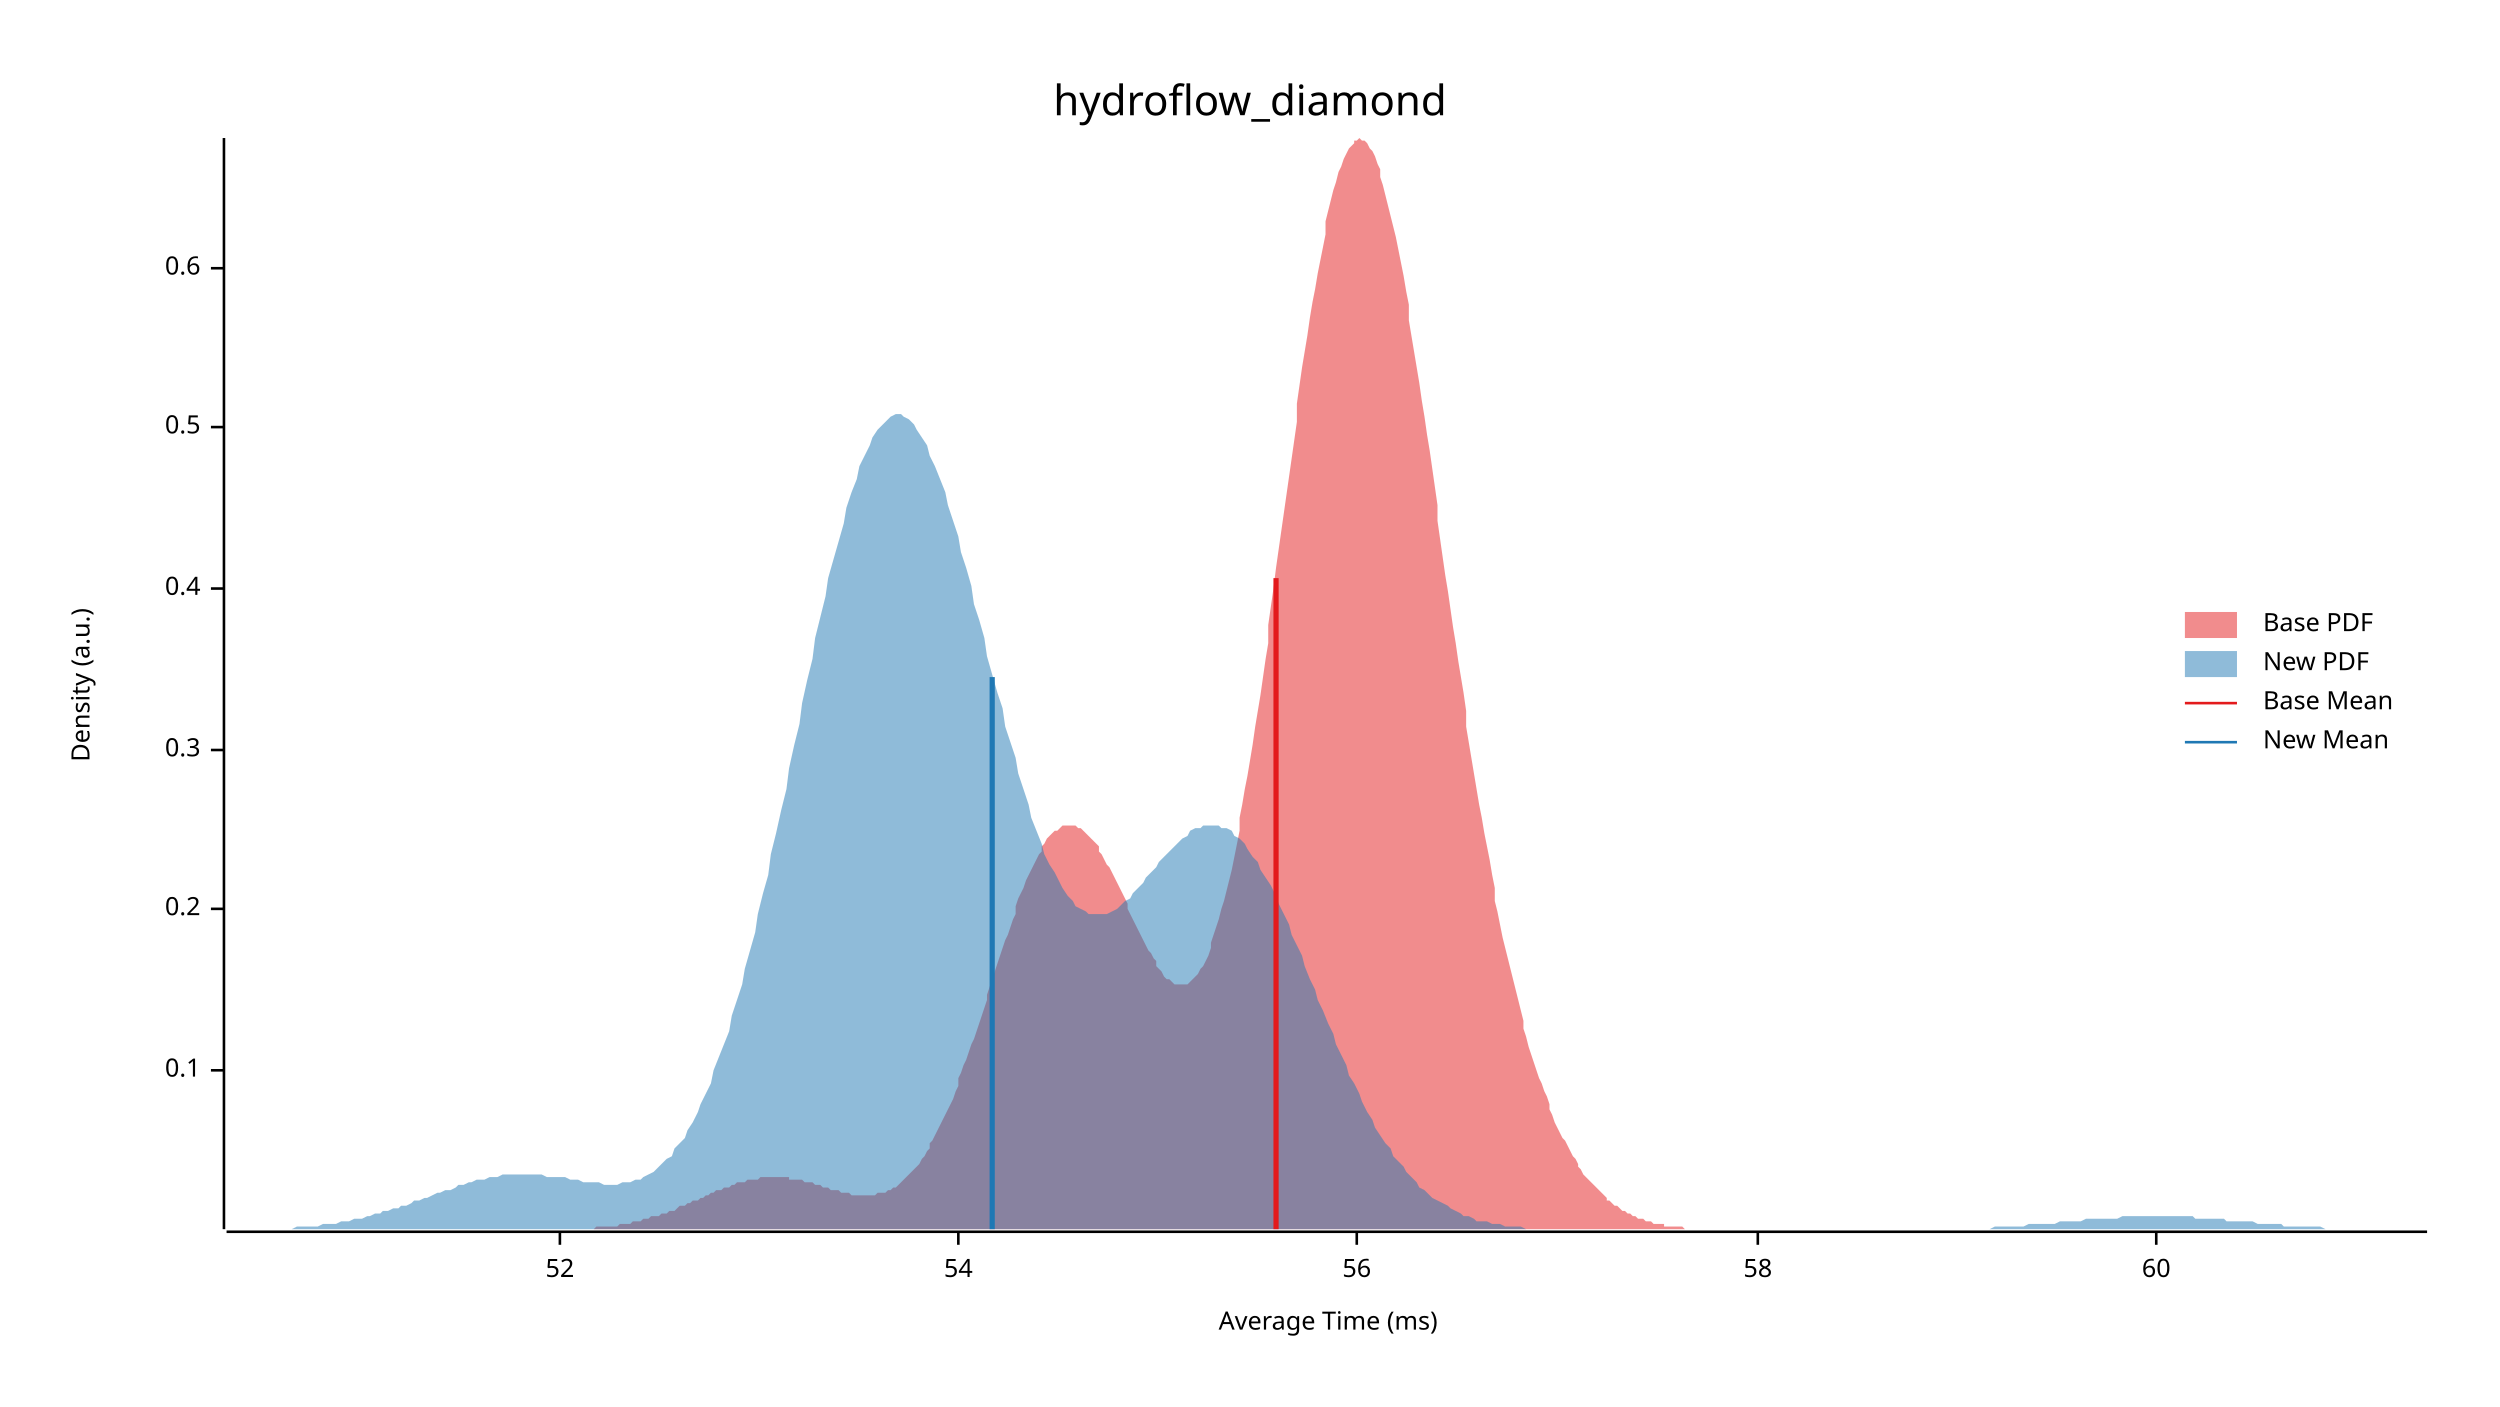
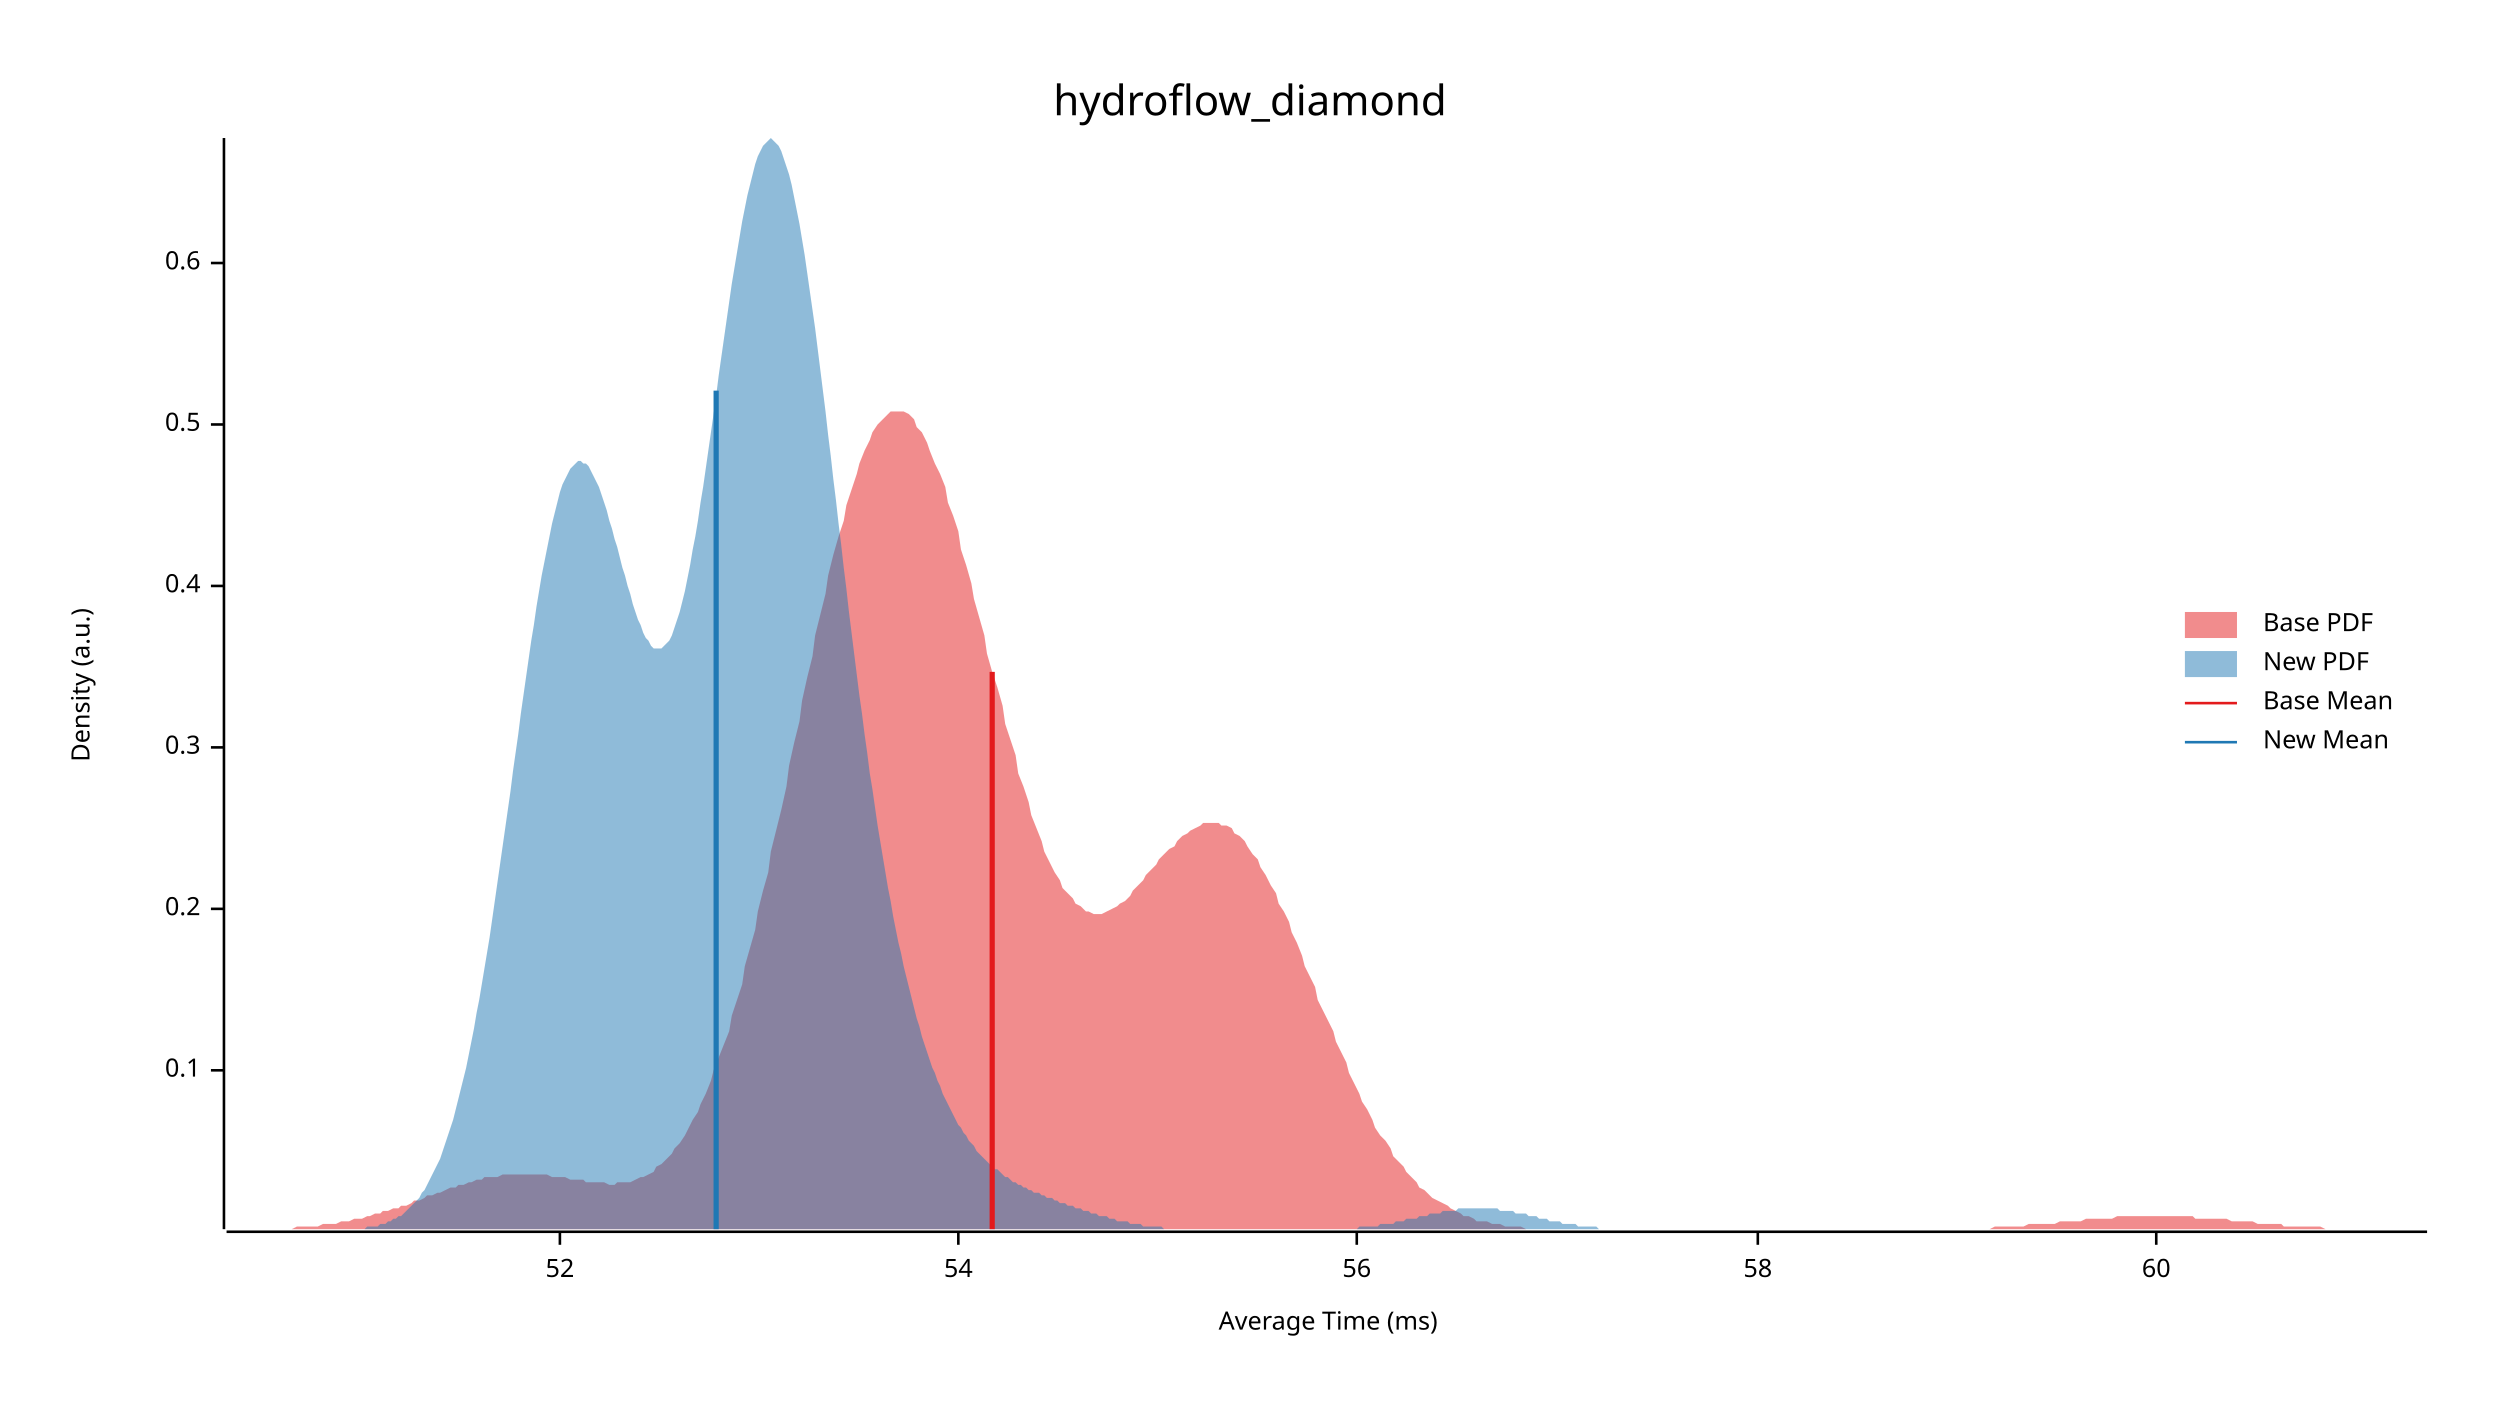
<svg xmlns="http://www.w3.org/2000/svg" width="960" height="540" viewBox="0 0 960 540">
  <text x="480" y="32" dy="0.76em" text-anchor="middle" font-family="sans-serif" font-size="16.129" opacity="1" fill="#000000">
hydroflow_diamond
</text>
  <text x="27" y="263" dy="0.76em" text-anchor="middle" font-family="sans-serif" font-size="9.677" opacity="1" fill="#000000" transform="rotate(270, 27, 263)">
Density (a.u.)
</text>
  <text x="510" y="513" dy="-0.5ex" text-anchor="middle" font-family="sans-serif" font-size="9.677" opacity="1" fill="#000000">
Average Time (ms)
</text>
  <polyline fill="none" opacity="1" stroke="#000000" stroke-width="1" points="86,53 86,472 " />
  <text x="77" y="411" dy="0.5ex" text-anchor="end" font-family="sans-serif" font-size="9.677" opacity="1" fill="#000000">
0.1
</text>
  <polyline fill="none" opacity="1" stroke="#000000" stroke-width="1" points="81,411 86,411 " />
  <text x="77" y="349" dy="0.5ex" text-anchor="end" font-family="sans-serif" font-size="9.677" opacity="1" fill="#000000">
0.2
</text>
  <polyline fill="none" opacity="1" stroke="#000000" stroke-width="1" points="81,349 86,349 " />
-   <text x="77" y="288" dy="0.5ex" text-anchor="end" font-family="sans-serif" font-size="9.677" opacity="1" fill="#000000">
+   <text x="77" y="287" dy="0.5ex" text-anchor="end" font-family="sans-serif" font-size="9.677" opacity="1" fill="#000000">
0.3
</text>
-   <polyline fill="none" opacity="1" stroke="#000000" stroke-width="1" points="81,288 86,288 " />
-   <text x="77" y="226" dy="0.5ex" text-anchor="end" font-family="sans-serif" font-size="9.677" opacity="1" fill="#000000">
+   <polyline fill="none" opacity="1" stroke="#000000" stroke-width="1" points="81,287 86,287 " />
+   <text x="77" y="225" dy="0.5ex" text-anchor="end" font-family="sans-serif" font-size="9.677" opacity="1" fill="#000000">
0.4
</text>
-   <polyline fill="none" opacity="1" stroke="#000000" stroke-width="1" points="81,226 86,226 " />
-   <text x="77" y="164" dy="0.5ex" text-anchor="end" font-family="sans-serif" font-size="9.677" opacity="1" fill="#000000">
+   <polyline fill="none" opacity="1" stroke="#000000" stroke-width="1" points="81,225 86,225 " />
+   <text x="77" y="163" dy="0.5ex" text-anchor="end" font-family="sans-serif" font-size="9.677" opacity="1" fill="#000000">
0.5
</text>
-   <polyline fill="none" opacity="1" stroke="#000000" stroke-width="1" points="81,164 86,164 " />
-   <text x="77" y="103" dy="0.5ex" text-anchor="end" font-family="sans-serif" font-size="9.677" opacity="1" fill="#000000">
+   <polyline fill="none" opacity="1" stroke="#000000" stroke-width="1" points="81,163 86,163 " />
+   <text x="77" y="101" dy="0.5ex" text-anchor="end" font-family="sans-serif" font-size="9.677" opacity="1" fill="#000000">
0.6
</text>
-   <polyline fill="none" opacity="1" stroke="#000000" stroke-width="1" points="81,103 86,103 " />
+   <polyline fill="none" opacity="1" stroke="#000000" stroke-width="1" points="81,101 86,101 " />
  <polyline fill="none" opacity="1" stroke="#000000" stroke-width="1" points="87,473 932,473 " />
  <text x="215" y="483" dy="0.76em" text-anchor="middle" font-family="sans-serif" font-size="9.677" opacity="1" fill="#000000">
52
</text>
  <polyline fill="none" opacity="1" stroke="#000000" stroke-width="1" points="215,473 215,478 " />
  <text x="368" y="483" dy="0.76em" text-anchor="middle" font-family="sans-serif" font-size="9.677" opacity="1" fill="#000000">
54
</text>
  <polyline fill="none" opacity="1" stroke="#000000" stroke-width="1" points="368,473 368,478 " />
  <text x="521" y="483" dy="0.76em" text-anchor="middle" font-family="sans-serif" font-size="9.677" opacity="1" fill="#000000">
56
</text>
  <polyline fill="none" opacity="1" stroke="#000000" stroke-width="1" points="521,473 521,478 " />
  <text x="675" y="483" dy="0.76em" text-anchor="middle" font-family="sans-serif" font-size="9.677" opacity="1" fill="#000000">
58
</text>
  <polyline fill="none" opacity="1" stroke="#000000" stroke-width="1" points="675,473 675,478 " />
  <text x="828" y="483" dy="0.76em" text-anchor="middle" font-family="sans-serif" font-size="9.677" opacity="1" fill="#000000">
60
</text>
  <polyline fill="none" opacity="1" stroke="#000000" stroke-width="1" points="828,473 828,478 " />
-   <polygon opacity="0.5" fill="#E31A1C" points="206,472 207,472 208,472 209,472 210,472 211,472 212,472 213,472 214,472 215,472 216,472 216,472 217,472 218,472 219,472 220,472 221,472 222,472 223,472 224,472 225,472 226,472 227,472 227,472 228,472 229,471 230,471 231,471 232,471 233,471 234,471 235,471 236,471 237,471 238,470 238,470 239,470 240,470 241,470 242,470 243,469 244,469 245,469 246,469 247,468 248,468 249,468 249,468 250,467 251,467 252,467 253,467 254,466 255,466 256,466 257,465 258,465 259,465 260,464 260,464 261,463 262,463 263,463 264,462 265,462 266,461 267,461 268,461 269,460 270,460 271,459 271,459 272,459 273,458 274,458 275,457 276,457 277,457 278,456 279,456 280,456 281,455 281,455 282,455 283,454 284,454 285,454 286,454 287,453 288,453 289,453 290,453 291,453 292,452 292,452 293,452 294,452 295,452 296,452 297,452 298,452 299,452 300,452 301,452 302,452 303,452 303,453 304,453 305,453 306,453 307,453 308,453 309,454 310,454 311,454 312,454 313,455 314,455 314,455 315,455 316,456 317,456 318,456 319,457 320,457 321,457 322,457 323,458 324,458 325,458 325,458 326,458 327,459 328,459 329,459 330,459 331,459 332,459 333,459 334,459 335,459 335,459 336,459 337,458 338,458 339,458 340,458 341,457 342,457 343,456 344,456 345,455 346,454 346,454 347,453 348,452 349,451 350,450 351,449 352,448 353,447 354,445 355,444 356,442 357,441 357,439 358,438 359,436 360,434 361,432 362,430 363,428 364,426 365,424 366,422 367,419 368,417 368,414 369,412 370,409 371,407 372,404 373,401 374,399 375,396 376,393 377,390 378,387 379,384 379,382 380,379 381,376 382,373 383,370 384,367 385,364 386,361 387,359 388,356 389,353 390,351 390,348 391,345 392,343 393,341 394,338 395,336 396,334 397,332 398,330 399,328 400,327 400,325 401,324 402,322 403,321 404,320 405,319 406,319 407,318 408,317 409,317 410,317 411,317 411,317 412,317 413,317 414,318 415,318 416,319 417,320 418,321 419,322 420,323 421,324 422,325 422,327 423,328 424,330 425,332 426,333 427,335 428,337 429,339 430,341 431,343 432,345 433,347 433,349 434,351 435,353 436,355 437,357 438,359 439,361 440,363 441,365 442,366 443,368 444,369 444,371 445,372 446,373 447,375 448,376 449,376 450,377 451,378 452,378 453,378 454,378 455,378 455,378 456,378 457,377 458,376 459,375 460,374 461,372 462,371 463,369 464,367 465,364 465,362 466,359 467,356 468,353 469,349 470,346 471,342 472,338 473,334 474,329 475,324 476,319 476,314 477,309 478,303 479,298 480,292 481,286 482,279 483,273 484,267 485,260 486,253 487,247 487,240 488,233 489,226 490,218 491,211 492,204 493,197 494,190 495,183 496,176 497,169 498,162 498,155 499,148 500,141 501,135 502,129 503,122 504,116 505,111 506,105 507,100 508,95 509,90 509,85 510,81 511,77 512,73 513,70 514,66 515,64 516,61 517,59 518,57 519,56 520,55 520,54 521,54 522,53 523,54 524,54 525,55 526,57 527,58 528,60 529,63 530,65 530,68 531,71 532,75 533,79 534,83 535,87 536,91 537,96 538,101 539,106 540,112 541,117 541,123 542,129 543,135 544,141 545,147 546,154 547,160 548,167 549,173 550,180 551,187 552,194 552,200 553,207 554,214 555,221 556,227 557,234 558,241 559,247 560,254 561,260 562,266 563,273 563,279 564,285 565,291 566,297 567,303 568,309 569,314 570,320 571,325 572,330 573,336 574,341 574,346 575,350 576,355 577,360 578,364 579,368 580,372 581,376 582,380 583,384 584,388 585,392 585,395 586,398 587,402 588,405 589,408 590,411 591,414 592,416 593,419 594,421 595,424 595,426 596,428 597,431 598,433 599,435 600,437 601,438 602,440 603,442 604,444 605,445 606,447 606,448 607,449 608,451 609,452 610,453 611,454 612,455 613,456 614,457 615,458 616,459 617,460 617,461 618,461 619,462 620,463 621,463 622,464 623,465 624,465 625,466 626,466 627,467 628,467 628,467 629,468 630,468 631,468 632,469 633,469 634,469 635,470 636,470 637,470 638,470 639,470 639,471 640,471 641,471 642,471 643,471 644,471 645,471 646,471 647,472 648,472 649,472 650,472 650,472 651,472 652,472 653,472 654,472 655,472 656,472 657,472 658,472 659,472 660,472 660,472 661,472 662,472 663,472 663,472 206,472 " />
-   <polygon opacity="0.5" fill="#1F78B4" points="87,472 88,472 90,472 92,472 93,472 95,472 97,472 98,472 100,472 102,472 103,472 105,472 107,472 109,472 110,472 112,472 114,471 115,471 117,471 119,471 120,471 122,471 124,470 125,470 127,470 129,470 131,469 132,469 134,469 136,468 137,468 139,468 141,467 142,467 144,466 146,466 147,465 149,465 151,464 153,464 154,463 156,463 158,462 159,461 161,461 163,460 164,460 166,459 168,458 169,458 171,457 173,457 175,456 176,455 178,455 180,454 181,454 183,453 185,453 186,453 188,452 190,452 191,452 193,451 195,451 197,451 198,451 200,451 202,451 203,451 205,451 207,451 208,451 210,452 212,452 214,452 215,452 217,452 219,453 220,453 222,453 224,454 225,454 227,454 229,454 230,454 232,455 234,455 236,455 237,455 239,454 241,454 242,454 244,453 246,453 247,452 249,451 251,450 252,449 254,447 256,445 258,444 259,441 261,439 263,437 264,434 266,431 268,427 269,424 271,420 273,416 274,411 276,406 278,401 280,396 281,390 283,384 285,378 286,372 288,365 290,358 291,351 293,343 295,336 296,328 298,320 300,311 302,303 303,295 305,286 307,278 308,270 310,261 312,253 313,245 315,237 317,229 318,222 320,215 322,208 324,201 325,195 327,189 329,184 330,179 332,175 334,171 335,168 337,165 339,163 341,161 342,160 344,159 346,159 347,160 349,161 351,163 352,165 354,168 356,171 357,175 359,179 361,184 363,189 364,194 366,200 368,206 369,212 371,218 373,225 374,232 376,238 378,245 379,252 381,259 383,266 385,272 386,279 388,285 390,291 391,297 393,303 395,309 396,314 398,319 400,324 401,328 403,332 405,335 407,339 408,341 410,344 412,346 413,348 415,349 417,350 418,351 420,351 422,351 423,351 425,351 427,350 429,349 430,348 432,346 434,345 435,343 437,341 439,339 440,337 442,335 444,333 445,331 447,329 449,327 451,325 452,324 454,322 456,321 457,319 459,318 461,318 462,317 464,317 466,317 468,317 469,318 471,318 473,319 474,321 476,322 478,324 479,326 481,329 483,331 484,334 486,337 488,340 490,344 491,347 493,351 495,355 496,359 498,363 500,367 501,371 503,376 505,380 506,384 508,388 510,393 512,397 513,401 515,405 517,409 518,413 520,416 522,420 523,423 525,427 527,430 528,433 530,436 532,439 534,441 535,444 537,446 539,448 540,450 542,452 544,454 545,456 547,457 549,459 550,460 552,461 554,462 556,463 557,464 559,465 561,466 562,467 564,467 566,468 567,469 569,469 571,469 573,470 574,470 576,470 578,471 579,471 581,471 583,471 584,471 586,472 588,472 589,472 591,472 593,472 595,472 596,472 598,472 600,472 601,472 603,472 605,472 606,472 608,472 610,472 611,472 613,472 615,472 617,472 618,472 620,472 622,472 623,472 625,472 627,472 628,472 630,472 632,472 633,472 635,472 637,472 639,472 640,472 642,472 644,472 645,472 647,472 649,472 650,472 652,472 654,472 655,472 657,472 659,472 661,472 662,472 664,472 666,472 667,472 669,472 671,472 672,472 674,472 676,472 677,472 679,472 681,472 683,472 684,472 686,472 688,472 689,472 691,472 693,472 694,472 696,472 698,472 700,472 701,472 703,472 705,472 706,472 708,472 710,472 711,472 713,472 715,472 716,472 718,472 720,472 722,472 723,472 725,472 727,472 728,472 730,472 732,472 733,472 735,472 737,472 738,472 740,472 742,472 744,472 745,472 747,472 749,472 750,472 752,472 754,472 755,472 757,472 759,472 760,472 762,472 764,472 766,471 767,471 769,471 771,471 772,471 774,471 776,471 777,471 779,470 781,470 782,470 784,470 786,470 788,470 789,470 791,469 793,469 794,469 796,469 798,469 799,469 801,468 803,468 804,468 806,468 808,468 810,468 811,468 813,468 815,467 816,467 818,467 820,467 821,467 823,467 825,467 827,467 828,467 830,467 832,467 833,467 835,467 837,467 838,467 840,467 842,467 843,468 845,468 847,468 849,468 850,468 852,468 854,468 855,469 857,469 859,469 860,469 862,469 864,469 865,469 867,470 869,470 871,470 872,470 874,470 876,470 877,471 879,471 881,471 882,471 884,471 886,471 887,471 889,471 891,471 893,472 894,472 896,472 898,472 899,472 901,472 903,472 904,472 906,472 908,472 909,472 911,472 913,472 915,472 916,472 918,472 920,472 921,472 923,472 925,472 926,472 928,472 930,472 932,472 932,472 87,472 " />
-   <polyline fill="none" opacity="1" stroke="#E31A1C" stroke-width="2" points="490,472 490,222 " />
-   <polyline fill="none" opacity="1" stroke="#1F78B4" stroke-width="2" points="381,472 381,260 " />
+   <polygon opacity="0.5" fill="#E31A1C" points="87,472 88,472 90,472 92,472 93,472 95,472 97,472 98,472 100,472 102,472 103,472 105,472 107,472 109,472 110,472 112,472 114,471 115,471 117,471 119,471 120,471 122,471 124,470 125,470 127,470 129,470 131,469 132,469 134,469 136,468 137,468 139,468 141,467 142,467 144,466 146,466 147,465 149,465 151,464 153,464 154,463 156,463 158,462 159,461 161,461 163,460 164,459 166,459 168,458 169,458 171,457 173,456 175,456 176,455 178,455 180,454 181,454 183,453 185,453 186,452 188,452 190,452 191,452 193,451 195,451 197,451 198,451 200,451 202,451 203,451 205,451 207,451 208,451 210,451 212,452 214,452 215,452 217,452 219,453 220,453 222,453 224,453 225,454 227,454 229,454 230,454 232,454 234,455 236,455 237,454 239,454 241,454 242,454 244,453 246,452 247,452 249,451 251,450 252,448 254,447 256,445 258,443 259,441 261,439 263,436 264,434 266,430 268,427 269,424 271,420 273,415 274,411 276,406 278,401 280,396 281,390 283,384 285,378 286,371 288,364 290,357 291,350 293,342 295,335 296,327 298,319 300,311 302,302 303,294 305,285 307,277 308,269 310,260 312,252 313,244 315,236 317,228 318,221 320,213 322,206 324,200 325,194 327,188 329,182 330,178 332,173 334,169 335,166 337,163 339,161 341,159 342,158 344,158 346,158 347,158 349,159 351,161 352,164 354,166 356,170 357,173 359,178 361,182 363,187 364,193 366,198 368,204 369,211 371,217 373,224 374,230 376,237 378,244 379,251 381,258 383,264 385,271 386,278 388,284 390,290 391,297 393,302 395,308 396,313 398,318 400,323 401,327 403,331 405,335 407,338 408,341 410,343 412,345 413,347 415,348 417,350 418,350 420,351 422,351 423,351 425,350 427,349 429,348 430,347 432,346 434,344 435,342 437,340 439,338 440,336 442,334 444,332 445,330 447,328 449,326 451,325 452,323 454,321 456,320 457,319 459,318 461,317 462,316 464,316 466,316 468,316 469,317 471,317 473,318 474,320 476,321 478,323 479,325 481,328 483,330 484,333 486,336 488,340 490,343 491,347 493,350 495,354 496,358 498,362 500,367 501,371 503,375 505,379 506,384 508,388 510,392 512,396 513,400 515,404 517,408 518,412 520,416 522,420 523,423 525,426 527,430 528,433 530,436 532,438 534,441 535,444 537,446 539,448 540,450 542,452 544,454 545,456 547,457 549,459 550,460 552,461 554,462 556,463 557,464 559,465 561,466 562,467 564,467 566,468 567,469 569,469 571,469 573,470 574,470 576,470 578,471 579,471 581,471 583,471 584,471 586,472 588,472 589,472 591,472 593,472 595,472 596,472 598,472 600,472 601,472 603,472 605,472 606,472 608,472 610,472 611,472 613,472 615,472 617,472 618,472 620,472 622,472 623,472 625,472 627,472 628,472 630,472 632,472 633,472 635,472 637,472 639,472 640,472 642,472 644,472 645,472 647,472 649,472 650,472 652,472 654,472 655,472 657,472 659,472 661,472 662,472 664,472 666,472 667,472 669,472 671,472 672,472 674,472 676,472 677,472 679,472 681,472 683,472 684,472 686,472 688,472 689,472 691,472 693,472 694,472 696,472 698,472 700,472 701,472 703,472 705,472 706,472 708,472 710,472 711,472 713,472 715,472 716,472 718,472 720,472 722,472 723,472 725,472 727,472 728,472 730,472 732,472 733,472 735,472 737,472 738,472 740,472 742,472 744,472 745,472 747,472 749,472 750,472 752,472 754,472 755,472 757,472 759,472 760,472 762,472 764,472 766,471 767,471 769,471 771,471 772,471 774,471 776,471 777,471 779,470 781,470 782,470 784,470 786,470 788,470 789,470 791,469 793,469 794,469 796,469 798,469 799,469 801,468 803,468 804,468 806,468 808,468 810,468 811,468 813,467 815,467 816,467 818,467 820,467 821,467 823,467 825,467 827,467 828,467 830,467 832,467 833,467 835,467 837,467 838,467 840,467 842,467 843,468 845,468 847,468 849,468 850,468 852,468 854,468 855,468 857,469 859,469 860,469 862,469 864,469 865,469 867,470 869,470 871,470 872,470 874,470 876,470 877,471 879,471 881,471 882,471 884,471 886,471 887,471 889,471 891,471 893,472 894,472 896,472 898,472 899,472 901,472 903,472 904,472 906,472 908,472 909,472 911,472 913,472 915,472 916,472 918,472 920,472 921,472 923,472 925,472 926,472 928,472 930,472 932,472 932,472 87,472 " />
+   <polygon opacity="0.5" fill="#1F78B4" points="136,472 137,472 138,472 139,472 140,472 141,471 142,471 143,471 144,471 145,471 146,470 147,470 148,470 149,469 150,469 151,468 152,468 153,467 154,467 155,466 156,465 157,464 158,463 159,462 160,461 161,460 162,458 163,457 164,455 165,453 166,451 167,449 168,447 169,445 170,442 171,439 172,436 173,433 174,430 175,426 176,422 177,418 178,414 179,410 180,405 181,400 182,395 183,389 184,384 185,378 186,372 187,366 188,360 189,353 190,346 191,339 192,332 193,325 194,318 195,311 196,304 197,296 198,289 199,282 200,274 201,267 202,260 203,253 204,246 205,240 206,233 207,227 208,221 209,216 210,211 211,206 212,201 213,197 214,193 215,189 216,186 217,184 218,182 219,180 220,179 221,178 222,177 223,177 224,178 225,178 226,179 227,181 228,183 229,185 230,187 231,190 232,193 233,196 234,200 235,203 236,207 237,210 238,214 239,218 240,221 241,225 242,228 243,232 244,235 245,238 246,240 247,243 248,245 249,246 250,248 251,249 252,249 253,249 254,249 255,248 256,247 257,246 258,244 259,241 260,238 261,235 262,231 263,227 264,222 265,217 266,211 267,206 268,200 269,193 270,187 271,180 272,173 273,166 274,159 275,152 276,144 277,137 278,130 279,123 280,116 281,109 282,103 283,97 284,91 285,85 286,80 287,75 288,71 289,67 290,63 291,60 292,58 293,56 294,55 295,54 296,53 297,54 298,55 299,56 300,58 301,61 302,64 303,67 304,71 305,76 306,81 307,86 308,92 309,98 310,105 311,112 312,119 313,126 314,134 315,142 316,150 317,158 318,167 319,175 320,184 321,192 322,201 323,209 324,218 325,226 326,235 327,243 328,251 329,259 330,267 331,274 332,282 333,289 334,297 335,303 336,310 337,317 338,323 339,329 340,335 341,341 342,346 343,352 344,357 345,362 346,366 347,371 348,375 349,379 350,383 351,387 352,391 353,394 354,398 355,401 356,404 357,407 358,410 359,412 360,415 361,417 362,420 363,422 364,424 365,426 366,428 367,430 368,432 369,433 370,435 371,436 372,438 373,439 374,440 375,442 376,443 377,444 378,445 379,446 380,447 381,448 382,449 383,449 384,450 385,451 386,452 387,452 388,453 389,454 390,454 391,455 392,455 393,456 394,456 395,457 396,457 397,458 398,458 399,458 400,459 401,459 402,460 403,460 404,460 405,461 406,461 407,462 408,462 409,462 410,463 411,463 412,463 413,464 414,464 415,464 416,465 417,465 418,465 419,466 420,466 421,466 422,467 423,467 424,467 425,467 426,468 427,468 428,468 429,469 430,469 431,469 432,469 433,469 434,470 435,470 436,470 437,470 438,470 439,471 440,471 441,471 442,471 443,471 444,471 445,471 446,471 447,472 448,472 449,472 450,472 451,472 452,472 453,472 454,472 455,472 456,472 457,472 458,472 459,472 460,472 461,472 462,472 463,472 464,472 465,472 466,472 467,472 468,472 469,472 470,472 471,472 472,472 473,472 474,472 475,472 476,472 477,472 478,472 479,472 480,472 481,472 482,472 483,472 484,472 485,472 486,472 487,472 488,472 489,472 490,472 491,472 492,472 493,472 494,472 495,472 496,472 497,472 498,472 499,472 500,472 501,472 502,472 503,472 504,472 505,472 506,472 507,472 508,472 509,472 510,472 511,472 512,472 513,472 514,472 515,472 515,472 516,472 517,472 518,472 519,472 520,472 521,472 522,471 523,471 524,471 525,471 526,471 527,471 528,471 529,471 530,470 531,470 532,470 533,470 534,470 535,470 536,469 537,469 538,469 539,469 540,468 541,468 542,468 543,468 544,468 545,467 546,467 547,467 548,467 549,466 550,466 551,466 552,466 553,466 554,465 555,465 556,465 557,465 558,465 559,465 560,464 561,464 562,464 563,464 564,464 565,464 566,464 567,464 568,464 569,464 570,464 571,464 572,464 573,464 574,464 575,464 576,465 577,465 578,465 579,465 580,465 581,465 582,466 583,466 584,466 585,466 586,466 587,467 588,467 589,467 590,467 591,468 592,468 593,468 594,468 595,469 596,469 597,469 598,469 599,469 600,470 601,470 602,470 603,470 604,470 605,470 606,471 607,471 608,471 609,471 610,471 611,471 612,471 613,471 614,472 615,472 616,472 617,472 618,472 619,472 620,472 621,472 622,472 623,472 624,472 625,472 626,472 627,472 628,472 629,472 630,472 631,472 632,472 633,472 634,472 634,472 136,472 " />
+   <polyline fill="none" opacity="1" stroke="#E31A1C" stroke-width="2" points="381,472 381,258 " />
+   <polyline fill="none" opacity="1" stroke="#1F78B4" stroke-width="2" points="275,472 275,150 " />
  <text x="869" y="235" dy="0.76em" text-anchor="start" font-family="sans-serif" font-size="9.677" opacity="1" fill="#000000">
Base PDF
</text>
  <text x="869" y="250" dy="0.76em" text-anchor="start" font-family="sans-serif" font-size="9.677" opacity="1" fill="#000000">
New PDF
</text>
  <text x="869" y="265" dy="0.76em" text-anchor="start" font-family="sans-serif" font-size="9.677" opacity="1" fill="#000000">
Base Mean
</text>
  <text x="869" y="280" dy="0.76em" text-anchor="start" font-family="sans-serif" font-size="9.677" opacity="1" fill="#000000">
New Mean
</text>
  <rect x="839" y="235" width="20" height="10" opacity="0.5" fill="#E31A1C" stroke="none" />
  <rect x="839" y="250" width="20" height="10" opacity="0.5" fill="#1F78B4" stroke="none" />
  <polyline fill="none" opacity="1" stroke="#E31A1C" stroke-width="1" points="839,270 859,270 " />
  <polyline fill="none" opacity="1" stroke="#1F78B4" stroke-width="1" points="839,285 859,285 " />
</svg>
